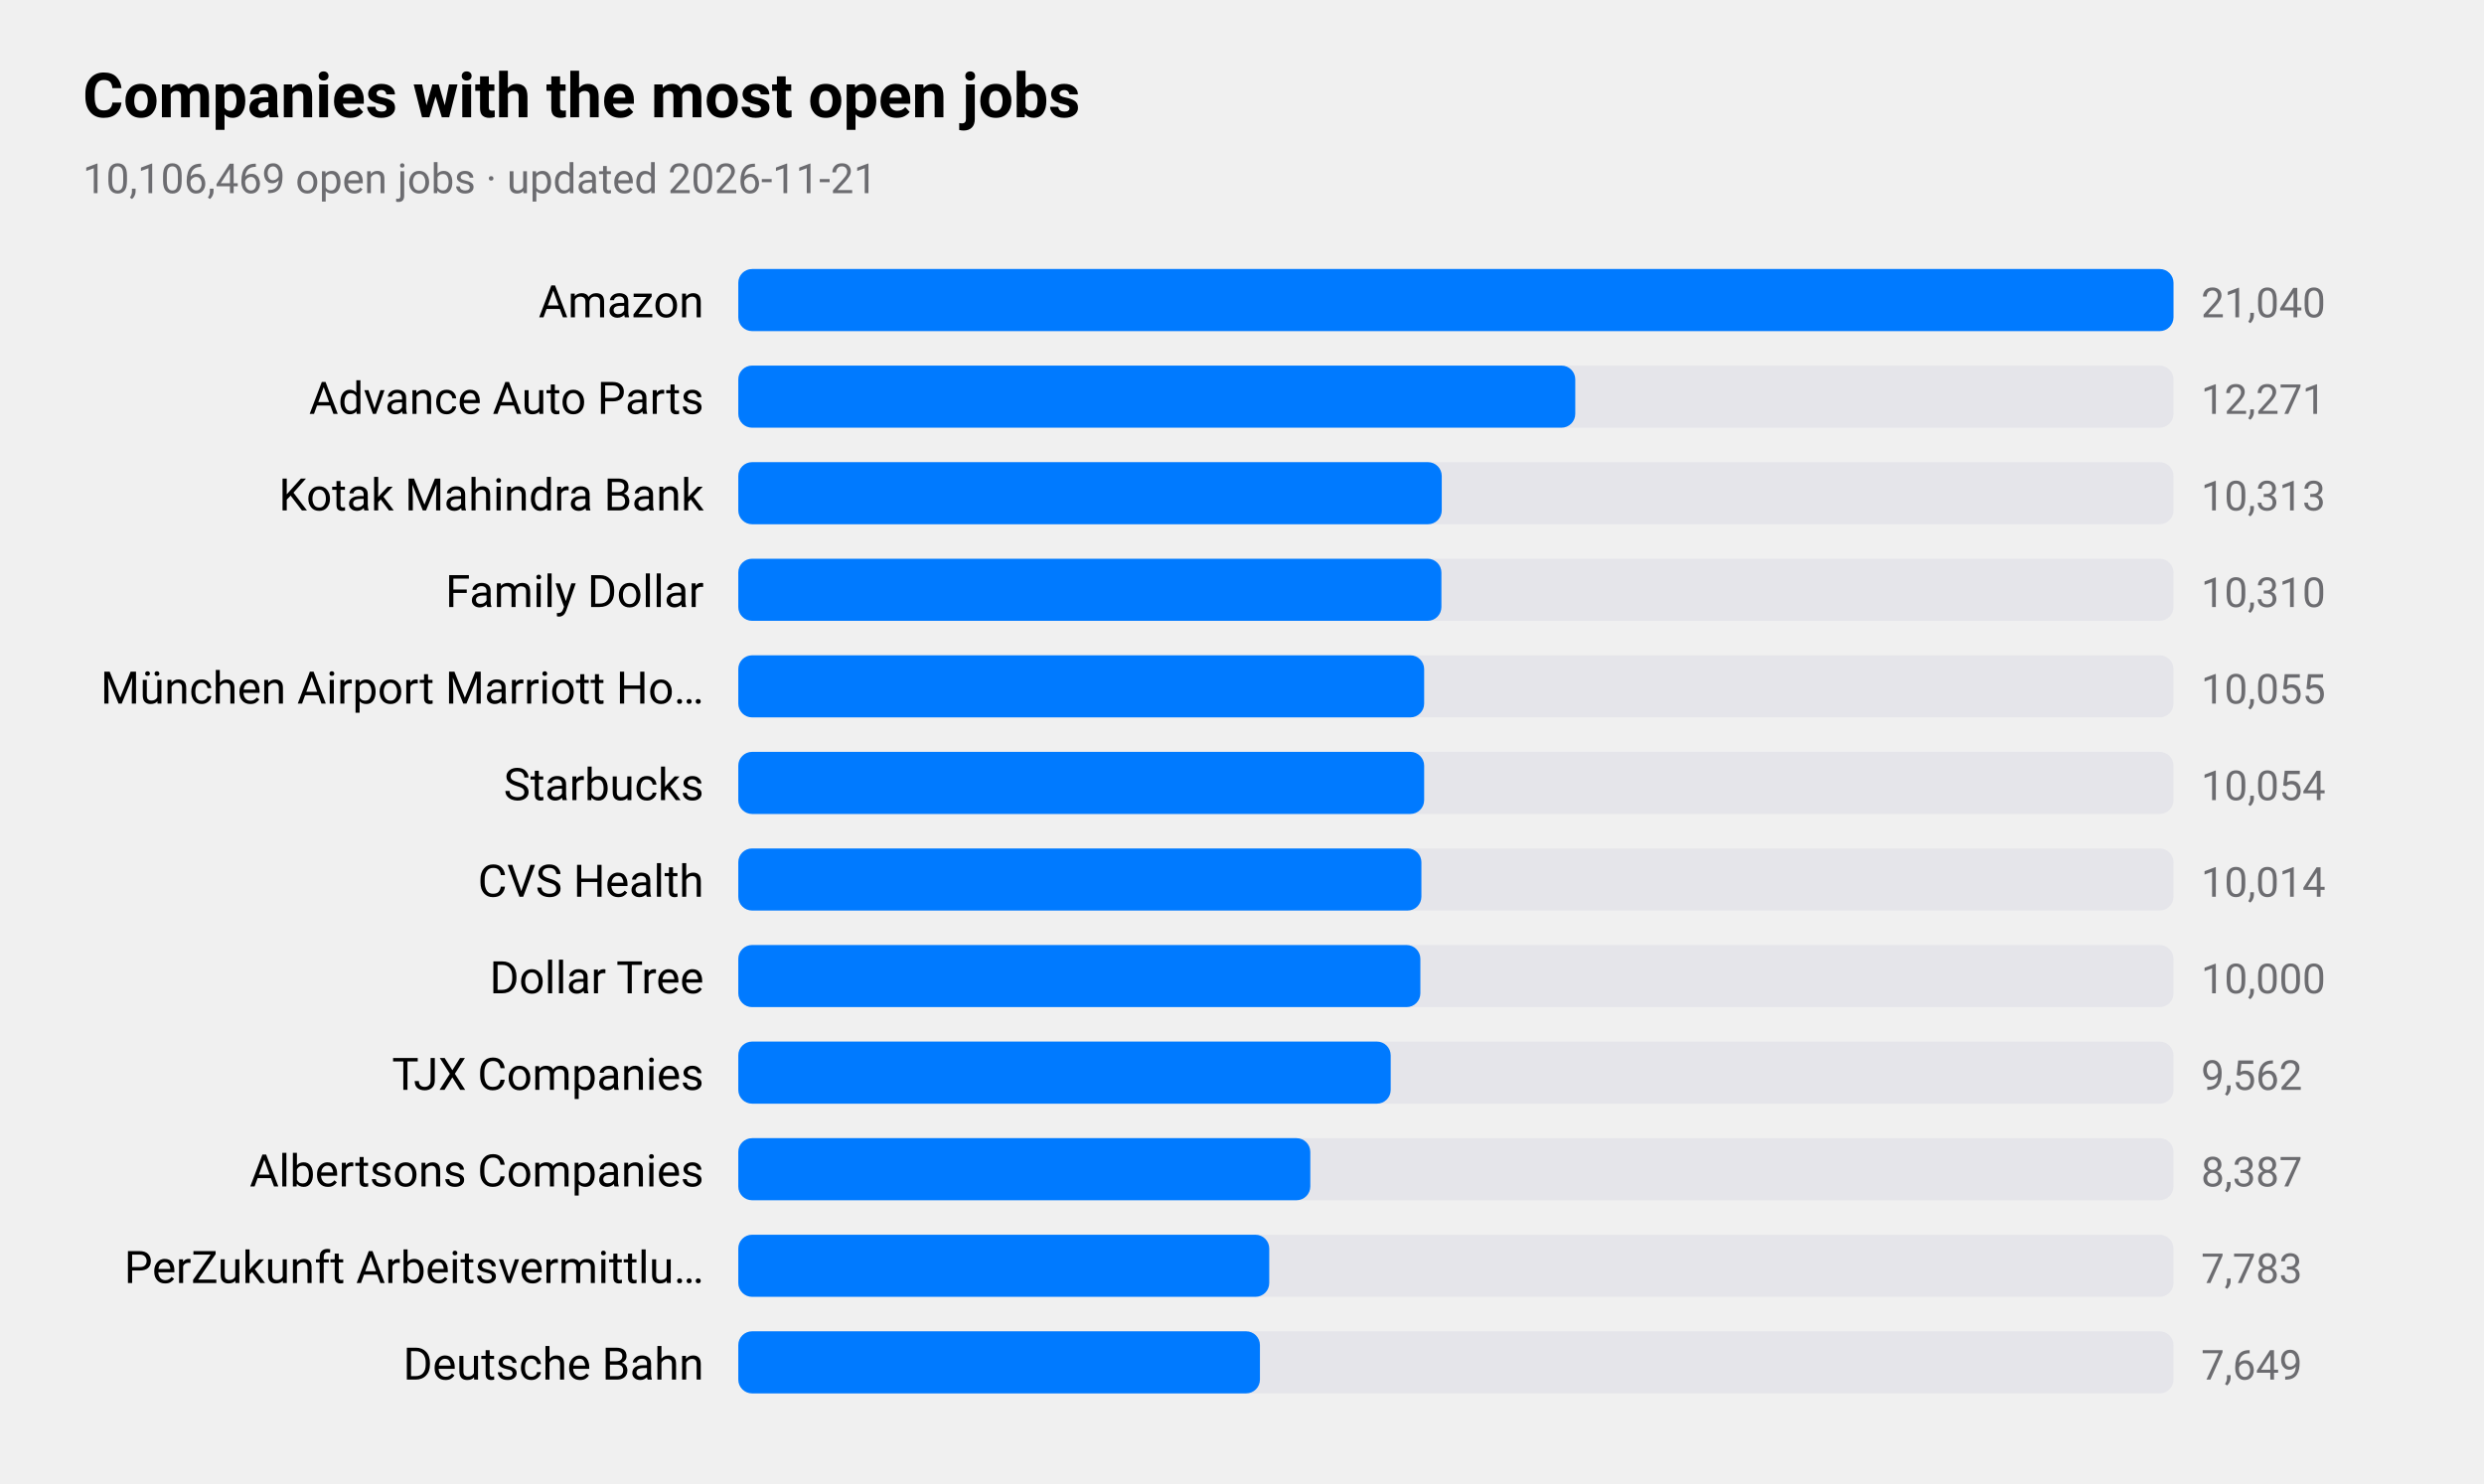
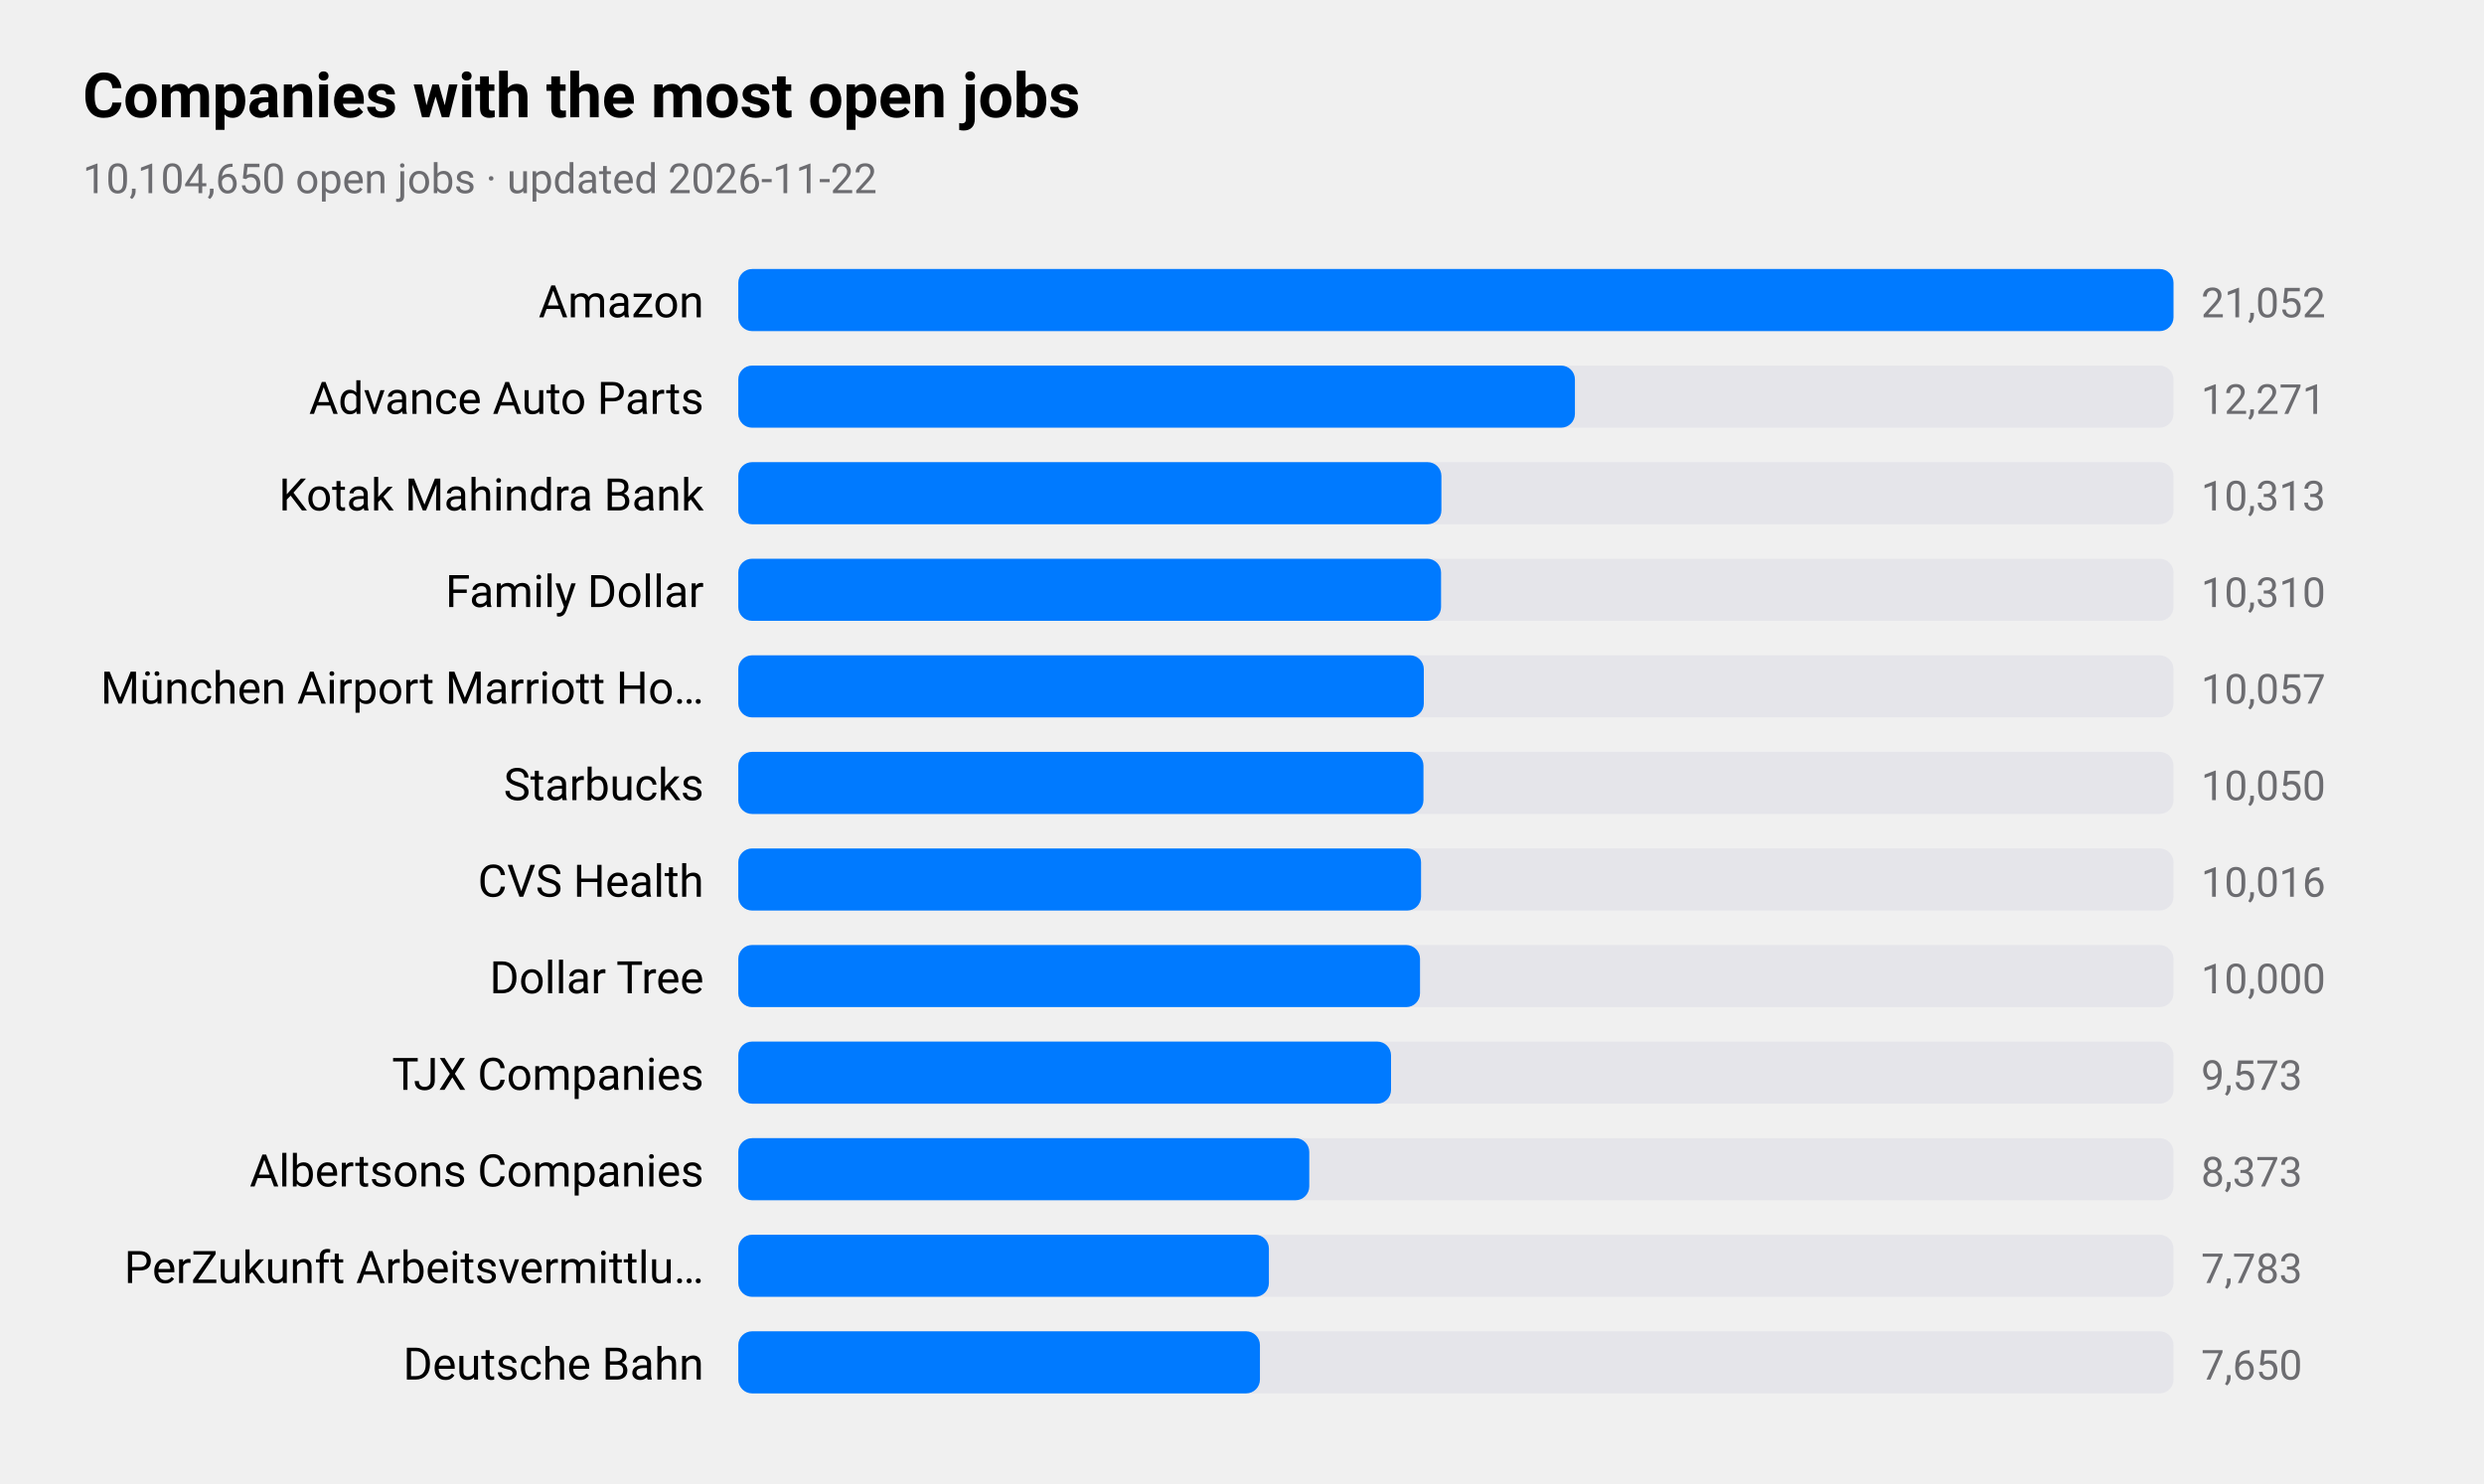
<svg xmlns="http://www.w3.org/2000/svg" viewBox="0 0 720 430" width="720" height="430" role="img" aria-label="Companies with the most open jobs">
  <style>
text{font-family:-apple-system,BlinkMacSystemFont,"SF Pro Text","Helvetica Neue","Segoe UI",Roboto,sans-serif;fill:#000}
.sub,.val,.axis{fill:#6c6c70}.bar{fill:#007aff}.track{fill:#e5e5ea}.grid{stroke:#d1d1d6}
.l1{fill:none;stroke:#007aff;stroke-width:2.5}.d1{fill:#007aff}.l2{fill:none;stroke:#ff9500;stroke-width:2.5}.d2{fill:#ff9500}
.l3{fill:none;stroke:#34c759;stroke-width:2.5}.d3{fill:#34c759}.l4{fill:none;stroke:#af52de;stroke-width:2.5}.d4{fill:#af52de}
.l5{fill:none;stroke:#ff3b30;stroke-width:2.5}.d5{fill:#ff3b30}.l6{fill:none;stroke:#00b8d4;stroke-width:2.5}.d6{fill:#00b8d4}
@media(prefers-color-scheme:dark){text{fill:#fff}.sub,.val,.axis{fill:#98989d}.bar{fill:#0a84ff}.track{fill:#2c2c2e}.grid{stroke:#38383a}
.l1{stroke:#0a84ff}.d1{fill:#0a84ff}.l2{stroke:#ff9f0a}.d2{fill:#ff9f0a}
.l3{stroke:#30d158}.d3{fill:#30d158}.l4{stroke:#bf5af2}.d4{fill:#bf5af2}.l5{stroke:#ff453a}.d5{fill:#ff453a}.l6{stroke:#40cbe0}.d6{fill:#40cbe0}}
</style>
  <text x="24" y="34" font-size="18" font-weight="600">Companies with the most open jobs</text>
-   <text class="sub" x="24" y="56" font-size="12">10,106,469 open jobs · updated 2026-11-21</text>
+   <text class="sub" x="24" y="56" font-size="12">10,104,650 open jobs · updated 2026-11-22</text>
  <text x="204" y="92" font-size="13" text-anchor="end">Amazon</text>
  <rect class="track" x="214" y="78" width="416" height="18" rx="4" />
  <rect class="bar" x="214" y="78" width="416.0" height="18" rx="4" />
-   <text class="val" x="638" y="92" font-size="12">21,040</text>
+   <text class="val" x="638" y="92" font-size="12">21,052</text>
  <text x="204" y="120" font-size="13" text-anchor="end">Advance Auto Parts</text>
  <rect class="track" x="214" y="106" width="416" height="18" rx="4" />
-   <rect class="bar" x="214" y="106" width="242.6" height="18" rx="4" />
+   <rect class="bar" x="214" y="106" width="242.5" height="18" rx="4" />
  <text class="val" x="638" y="120" font-size="12">12,271</text>
  <text x="204" y="148" font-size="13" text-anchor="end">Kotak Mahindra Bank</text>
  <rect class="track" x="214" y="134" width="416" height="18" rx="4" />
-   <rect class="bar" x="214" y="134" width="203.9" height="18" rx="4" />
+   <rect class="bar" x="214" y="134" width="203.8" height="18" rx="4" />
  <text class="val" x="638" y="148" font-size="12">10,313</text>
  <text x="204" y="176" font-size="13" text-anchor="end">Family Dollar</text>
  <rect class="track" x="214" y="162" width="416" height="18" rx="4" />
-   <rect class="bar" x="214" y="162" width="203.8" height="18" rx="4" />
+   <rect class="bar" x="214" y="162" width="203.7" height="18" rx="4" />
  <text class="val" x="638" y="176" font-size="12">10,310</text>
  <text x="204" y="204" font-size="13" text-anchor="end">München Airport Marriott Ho…</text>
  <rect class="track" x="214" y="190" width="416" height="18" rx="4" />
-   <rect class="bar" x="214" y="190" width="198.8" height="18" rx="4" />
-   <text class="val" x="638" y="204" font-size="12">10,055</text>
+   <rect class="bar" x="214" y="190" width="198.7" height="18" rx="4" />
+   <text class="val" x="638" y="204" font-size="12">10,057</text>
  <text x="204" y="232" font-size="13" text-anchor="end">Starbucks</text>
  <rect class="track" x="214" y="218" width="416" height="18" rx="4" />
-   <rect class="bar" x="214" y="218" width="198.8" height="18" rx="4" />
-   <text class="val" x="638" y="232" font-size="12">10,054</text>
+   <rect class="bar" x="214" y="218" width="198.6" height="18" rx="4" />
+   <text class="val" x="638" y="232" font-size="12">10,050</text>
  <text x="204" y="260" font-size="13" text-anchor="end">CVS Health</text>
  <rect class="track" x="214" y="246" width="416" height="18" rx="4" />
-   <rect class="bar" x="214" y="246" width="198.0" height="18" rx="4" />
-   <text class="val" x="638" y="260" font-size="12">10,014</text>
+   <rect class="bar" x="214" y="246" width="197.9" height="18" rx="4" />
+   <text class="val" x="638" y="260" font-size="12">10,016</text>
  <text x="204" y="288" font-size="13" text-anchor="end">Dollar Tree</text>
  <rect class="track" x="214" y="274" width="416" height="18" rx="4" />
-   <rect class="bar" x="214" y="274" width="197.7" height="18" rx="4" />
+   <rect class="bar" x="214" y="274" width="197.6" height="18" rx="4" />
  <text class="val" x="638" y="288" font-size="12">10,000</text>
  <text x="204" y="316" font-size="13" text-anchor="end">TJX Companies</text>
  <rect class="track" x="214" y="302" width="416" height="18" rx="4" />
-   <rect class="bar" x="214" y="302" width="189.1" height="18" rx="4" />
-   <text class="val" x="638" y="316" font-size="12">9,562</text>
+   <rect class="bar" x="214" y="302" width="189.2" height="18" rx="4" />
+   <text class="val" x="638" y="316" font-size="12">9,573</text>
  <text x="204" y="344" font-size="13" text-anchor="end">Albertsons Companies</text>
  <rect class="track" x="214" y="330" width="416" height="18" rx="4" />
-   <rect class="bar" x="214" y="330" width="165.8" height="18" rx="4" />
-   <text class="val" x="638" y="344" font-size="12">8,387</text>
+   <rect class="bar" x="214" y="330" width="165.5" height="18" rx="4" />
+   <text class="val" x="638" y="344" font-size="12">8,373</text>
  <text x="204" y="372" font-size="13" text-anchor="end">PerZukunft Arbeitsvermittlu…</text>
  <rect class="track" x="214" y="358" width="416" height="18" rx="4" />
-   <rect class="bar" x="214" y="358" width="153.9" height="18" rx="4" />
+   <rect class="bar" x="214" y="358" width="153.8" height="18" rx="4" />
  <text class="val" x="638" y="372" font-size="12">7,783</text>
  <text x="204" y="400" font-size="13" text-anchor="end">Deutsche Bahn</text>
  <rect class="track" x="214" y="386" width="416" height="18" rx="4" />
  <rect class="bar" x="214" y="386" width="151.2" height="18" rx="4" />
-   <text class="val" x="638" y="400" font-size="12">7,649</text>
+   <text class="val" x="638" y="400" font-size="12">7,650</text>
</svg>
